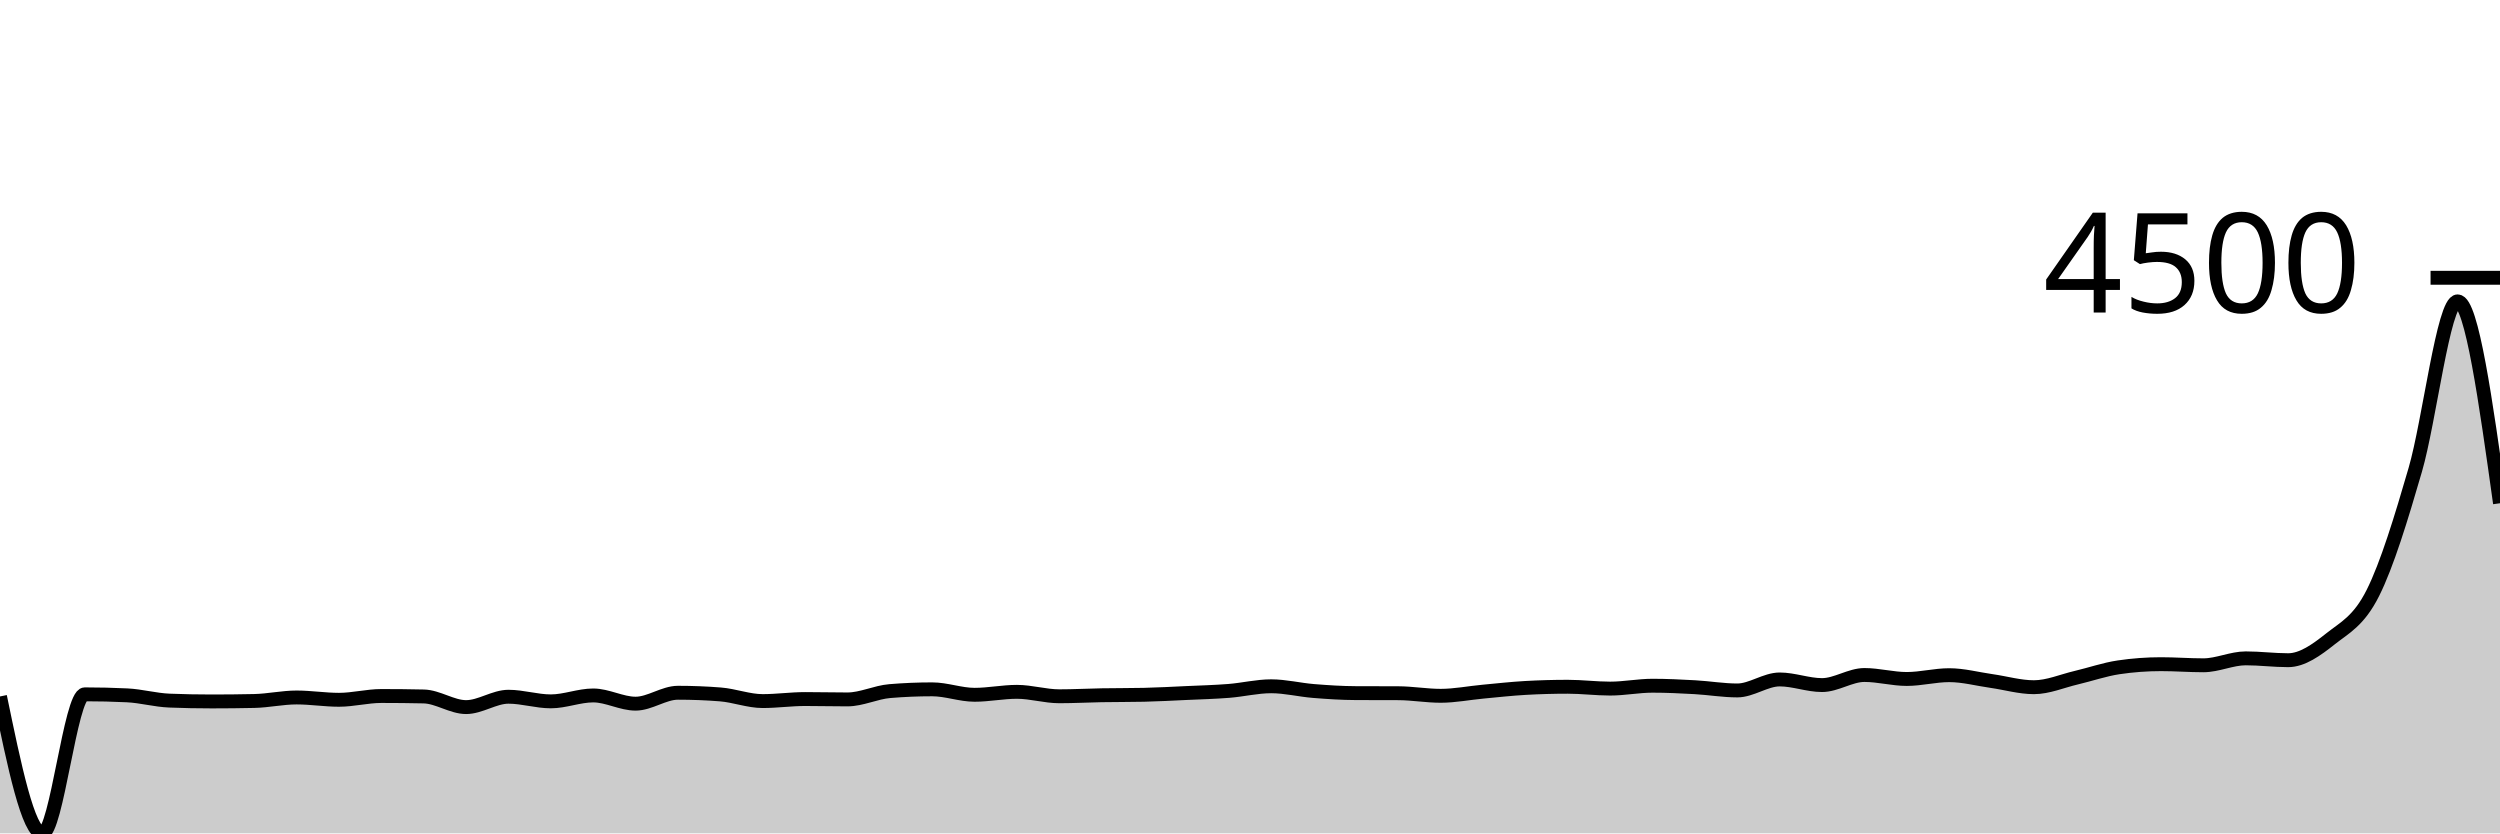
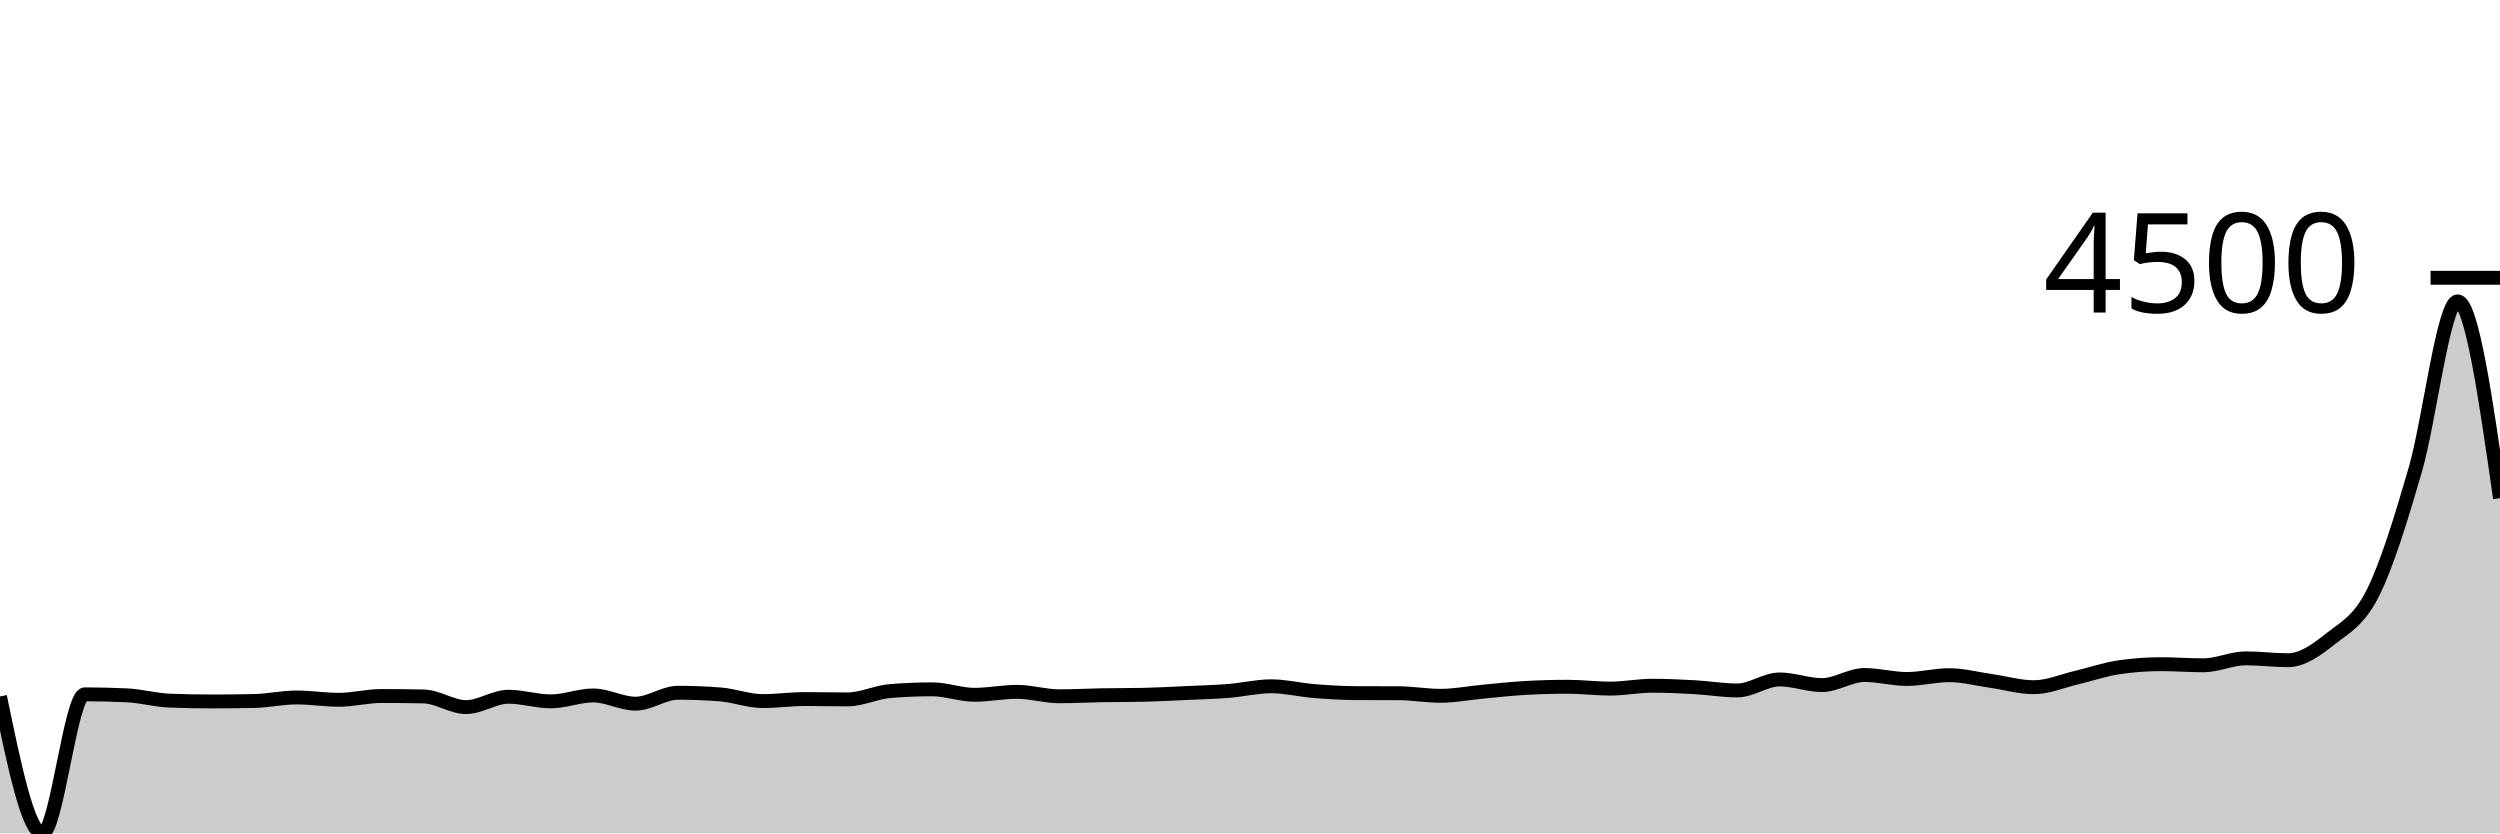
<svg xmlns="http://www.w3.org/2000/svg" viewBox="0 0 180 60">
  <g transform="translate(0,20)">
-     <path class="area" fill="rgba(0, 0, 0, 0.2)" d="M0,30.145C1.017,35.072,2.034,40,3.051,40C4.068,40,5.085,29.992,6.102,29.992C7.119,29.992,8.136,30.016,9.153,30.065C10.169,30.114,11.186,30.405,12.203,30.444C13.22,30.484,14.237,30.504,15.254,30.504C16.271,30.504,17.288,30.493,18.305,30.471C19.322,30.449,20.339,30.218,21.356,30.218C22.373,30.218,23.39,30.385,24.407,30.385C25.424,30.385,26.441,30.112,27.458,30.112C28.475,30.112,29.492,30.123,30.508,30.145C31.525,30.167,32.542,30.911,33.559,30.911C34.576,30.911,35.593,30.165,36.61,30.165C37.627,30.165,38.644,30.498,39.661,30.498C40.678,30.498,41.695,30.072,42.712,30.072C43.729,30.072,44.746,30.664,45.763,30.664C46.78,30.664,47.797,29.878,48.814,29.878C49.831,29.878,50.847,29.918,51.864,29.998C52.881,30.078,53.898,30.478,54.915,30.478C55.932,30.478,56.949,30.331,57.966,30.331C58.983,30.331,60,30.358,61.017,30.358C62.034,30.358,63.051,29.843,64.068,29.759C65.085,29.674,66.102,29.632,67.119,29.632C68.136,29.632,69.153,30.025,70.169,30.025C71.186,30.025,72.203,29.812,73.22,29.812C74.237,29.812,75.254,30.132,76.271,30.132C77.288,30.132,78.305,30.076,79.322,30.058C80.339,30.041,81.356,30.047,82.373,30.025C83.39,30.003,84.407,29.945,85.424,29.898C86.441,29.852,87.458,29.826,88.475,29.745C89.492,29.664,90.508,29.412,91.525,29.412C92.542,29.412,93.559,29.67,94.576,29.752C95.593,29.834,96.61,29.901,97.627,29.905C98.644,29.91,99.661,29.907,100.678,29.912C101.695,29.916,102.712,30.098,103.729,30.098C104.746,30.098,105.763,29.893,106.78,29.799C107.797,29.704,108.814,29.59,109.831,29.532C110.847,29.475,111.864,29.446,112.881,29.446C113.898,29.446,114.915,29.579,115.932,29.579C116.949,29.579,117.966,29.372,118.983,29.372C120,29.372,121.017,29.422,122.034,29.479C123.051,29.536,124.068,29.712,125.085,29.712C126.102,29.712,127.119,28.92,128.136,28.92C129.153,28.92,130.169,29.326,131.186,29.326C132.203,29.326,133.22,28.6,134.237,28.6C135.254,28.6,136.271,28.886,137.288,28.886C138.305,28.886,139.322,28.613,140.339,28.613C141.356,28.613,142.373,28.889,143.39,29.033C144.407,29.177,145.424,29.479,146.441,29.479C147.458,29.479,148.475,29.032,149.492,28.793C150.508,28.554,151.525,28.198,152.542,28.047C153.559,27.896,154.576,27.821,155.593,27.821C156.61,27.821,157.627,27.901,158.644,27.901C159.661,27.901,160.678,27.401,161.695,27.401C162.712,27.401,163.729,27.535,164.746,27.535C165.763,27.535,166.78,26.803,167.797,25.996C168.814,25.19,169.831,24.721,170.847,22.694C171.864,20.666,172.881,17.33,173.898,13.831C174.915,10.331,175.932,1.698,176.949,1.698C177.966,1.698,178.983,8.966,180,16.234L180,40C178.983,40,177.966,40,176.949,40C175.932,40,174.915,40,173.898,40C172.881,40,171.864,40,170.847,40C169.831,40,168.814,40,167.797,40C166.78,40,165.763,40,164.746,40C163.729,40,162.712,40,161.695,40C160.678,40,159.661,40,158.644,40C157.627,40,156.61,40,155.593,40C154.576,40,153.559,40,152.542,40C151.525,40,150.508,40,149.492,40C148.475,40,147.458,40,146.441,40C145.424,40,144.407,40,143.39,40C142.373,40,141.356,40,140.339,40C139.322,40,138.305,40,137.288,40C136.271,40,135.254,40,134.237,40C133.22,40,132.203,40,131.186,40C130.169,40,129.153,40,128.136,40C127.119,40,126.102,40,125.085,40C124.068,40,123.051,40,122.034,40C121.017,40,120,40,118.983,40C117.966,40,116.949,40,115.932,40C114.915,40,113.898,40,112.881,40C111.864,40,110.847,40,109.831,40C108.814,40,107.797,40,106.78,40C105.763,40,104.746,40,103.729,40C102.712,40,101.695,40,100.678,40C99.661,40,98.644,40,97.627,40C96.61,40,95.593,40,94.576,40C93.559,40,92.542,40,91.525,40C90.508,40,89.492,40,88.475,40C87.458,40,86.441,40,85.424,40C84.407,40,83.39,40,82.373,40C81.356,40,80.339,40,79.322,40C78.305,40,77.288,40,76.271,40C75.254,40,74.237,40,73.22,40C72.203,40,71.186,40,70.169,40C69.153,40,68.136,40,67.119,40C66.102,40,65.085,40,64.068,40C63.051,40,62.034,40,61.017,40C60,40,58.983,40,57.966,40C56.949,40,55.932,40,54.915,40C53.898,40,52.881,40,51.864,40C50.847,40,49.831,40,48.814,40C47.797,40,46.78,40,45.763,40C44.746,40,43.729,40,42.712,40C41.695,40,40.678,40,39.661,40C38.644,40,37.627,40,36.61,40C35.593,40,34.576,40,33.559,40C32.542,40,31.525,40,30.508,40C29.492,40,28.475,40,27.458,40C26.441,40,25.424,40,24.407,40C23.39,40,22.373,40,21.356,40C20.339,40,19.322,40,18.305,40C17.288,40,16.271,40,15.254,40C14.237,40,13.22,40,12.203,40C11.186,40,10.169,40,9.153,40C8.136,40,7.119,40,6.102,40C5.085,40,4.068,40,3.051,40C2.034,40,1.017,40,0,40Z" />
-     <path class="line" stroke="black" fill="none" d="M0,30.145C1.017,35.072,2.034,40,3.051,40C4.068,40,5.085,29.992,6.102,29.992C7.119,29.992,8.136,30.016,9.153,30.065C10.169,30.114,11.186,30.405,12.203,30.444C13.22,30.484,14.237,30.504,15.254,30.504C16.271,30.504,17.288,30.493,18.305,30.471C19.322,30.449,20.339,30.218,21.356,30.218C22.373,30.218,23.39,30.385,24.407,30.385C25.424,30.385,26.441,30.112,27.458,30.112C28.475,30.112,29.492,30.123,30.508,30.145C31.525,30.167,32.542,30.911,33.559,30.911C34.576,30.911,35.593,30.165,36.61,30.165C37.627,30.165,38.644,30.498,39.661,30.498C40.678,30.498,41.695,30.072,42.712,30.072C43.729,30.072,44.746,30.664,45.763,30.664C46.78,30.664,47.797,29.878,48.814,29.878C49.831,29.878,50.847,29.918,51.864,29.998C52.881,30.078,53.898,30.478,54.915,30.478C55.932,30.478,56.949,30.331,57.966,30.331C58.983,30.331,60,30.358,61.017,30.358C62.034,30.358,63.051,29.843,64.068,29.759C65.085,29.674,66.102,29.632,67.119,29.632C68.136,29.632,69.153,30.025,70.169,30.025C71.186,30.025,72.203,29.812,73.22,29.812C74.237,29.812,75.254,30.132,76.271,30.132C77.288,30.132,78.305,30.076,79.322,30.058C80.339,30.041,81.356,30.047,82.373,30.025C83.39,30.003,84.407,29.945,85.424,29.898C86.441,29.852,87.458,29.826,88.475,29.745C89.492,29.664,90.508,29.412,91.525,29.412C92.542,29.412,93.559,29.67,94.576,29.752C95.593,29.834,96.61,29.901,97.627,29.905C98.644,29.91,99.661,29.907,100.678,29.912C101.695,29.916,102.712,30.098,103.729,30.098C104.746,30.098,105.763,29.893,106.78,29.799C107.797,29.704,108.814,29.59,109.831,29.532C110.847,29.475,111.864,29.446,112.881,29.446C113.898,29.446,114.915,29.579,115.932,29.579C116.949,29.579,117.966,29.372,118.983,29.372C120,29.372,121.017,29.422,122.034,29.479C123.051,29.536,124.068,29.712,125.085,29.712C126.102,29.712,127.119,28.92,128.136,28.92C129.153,28.92,130.169,29.326,131.186,29.326C132.203,29.326,133.22,28.6,134.237,28.6C135.254,28.6,136.271,28.886,137.288,28.886C138.305,28.886,139.322,28.613,140.339,28.613C141.356,28.613,142.373,28.889,143.39,29.033C144.407,29.177,145.424,29.479,146.441,29.479C147.458,29.479,148.475,29.032,149.492,28.793C150.508,28.554,151.525,28.198,152.542,28.047C153.559,27.896,154.576,27.821,155.593,27.821C156.61,27.821,157.627,27.901,158.644,27.901C159.661,27.901,160.678,27.401,161.695,27.401C162.712,27.401,163.729,27.535,164.746,27.535C165.763,27.535,166.78,26.803,167.797,25.996C168.814,25.19,169.831,24.721,170.847,22.694C171.864,20.666,172.881,17.33,173.898,13.831C174.915,10.331,175.932,1.698,176.949,1.698C177.966,1.698,178.983,8.966,180,16.234" />
+     <path class="area" fill="rgba(0, 0, 0, 0.2)" d="M0,30.145C1.017,35.072,2.034,40,3.051,40C4.068,40,5.085,29.992,6.102,29.992C7.119,29.992,8.136,30.016,9.153,30.065C10.169,30.114,11.186,30.405,12.203,30.444C13.22,30.484,14.237,30.504,15.254,30.504C16.271,30.504,17.288,30.493,18.305,30.471C19.322,30.449,20.339,30.218,21.356,30.218C22.373,30.218,23.39,30.385,24.407,30.385C25.424,30.385,26.441,30.112,27.458,30.112C28.475,30.112,29.492,30.123,30.508,30.145C31.525,30.167,32.542,30.911,33.559,30.911C34.576,30.911,35.593,30.165,36.61,30.165C37.627,30.165,38.644,30.498,39.661,30.498C40.678,30.498,41.695,30.072,42.712,30.072C43.729,30.072,44.746,30.664,45.763,30.664C46.78,30.664,47.797,29.878,48.814,29.878C49.831,29.878,50.847,29.918,51.864,29.998C52.881,30.078,53.898,30.478,54.915,30.478C55.932,30.478,56.949,30.331,57.966,30.331C58.983,30.331,60,30.358,61.017,30.358C62.034,30.358,63.051,29.843,64.068,29.759C65.085,29.674,66.102,29.632,67.119,29.632C68.136,29.632,69.153,30.025,70.169,30.025C71.186,30.025,72.203,29.812,73.22,29.812C74.237,29.812,75.254,30.132,76.271,30.132C77.288,30.132,78.305,30.076,79.322,30.058C80.339,30.041,81.356,30.047,82.373,30.025C83.39,30.003,84.407,29.945,85.424,29.898C86.441,29.852,87.458,29.826,88.475,29.745C89.492,29.664,90.508,29.412,91.525,29.412C92.542,29.412,93.559,29.67,94.576,29.752C95.593,29.834,96.61,29.901,97.627,29.905C98.644,29.91,99.661,29.907,100.678,29.912C101.695,29.916,102.712,30.098,103.729,30.098C104.746,30.098,105.763,29.893,106.78,29.799C107.797,29.704,108.814,29.59,109.831,29.532C110.847,29.475,111.864,29.446,112.881,29.446C113.898,29.446,114.915,29.579,115.932,29.579C116.949,29.579,117.966,29.372,118.983,29.372C120,29.372,121.017,29.422,122.034,29.479C123.051,29.536,124.068,29.712,125.085,29.712C126.102,29.712,127.119,28.92,128.136,28.92C129.153,28.92,130.169,29.326,131.186,29.326C132.203,29.326,133.22,28.6,134.237,28.6C135.254,28.6,136.271,28.886,137.288,28.886C138.305,28.886,139.322,28.613,140.339,28.613C141.356,28.613,142.373,28.889,143.39,29.033C144.407,29.177,145.424,29.479,146.441,29.479C147.458,29.479,148.475,29.032,149.492,28.793C150.508,28.554,151.525,28.198,152.542,28.047C153.559,27.896,154.576,27.821,155.593,27.821C156.61,27.821,157.627,27.901,158.644,27.901C159.661,27.901,160.678,27.401,161.695,27.401C162.712,27.401,163.729,27.535,164.746,27.535C165.763,27.535,166.78,26.803,167.797,25.996C168.814,25.19,169.831,24.721,170.847,22.694C171.864,20.666,172.881,17.33,173.898,13.831C174.915,10.331,175.932,1.698,176.949,1.698C177.966,1.698,178.983,8.783,180,15.868L180,40C178.983,40,177.966,40,176.949,40C175.932,40,174.915,40,173.898,40C172.881,40,171.864,40,170.847,40C169.831,40,168.814,40,167.797,40C166.78,40,165.763,40,164.746,40C163.729,40,162.712,40,161.695,40C160.678,40,159.661,40,158.644,40C157.627,40,156.61,40,155.593,40C154.576,40,153.559,40,152.542,40C151.525,40,150.508,40,149.492,40C148.475,40,147.458,40,146.441,40C145.424,40,144.407,40,143.39,40C142.373,40,141.356,40,140.339,40C139.322,40,138.305,40,137.288,40C136.271,40,135.254,40,134.237,40C133.22,40,132.203,40,131.186,40C130.169,40,129.153,40,128.136,40C127.119,40,126.102,40,125.085,40C124.068,40,123.051,40,122.034,40C121.017,40,120,40,118.983,40C117.966,40,116.949,40,115.932,40C114.915,40,113.898,40,112.881,40C111.864,40,110.847,40,109.831,40C108.814,40,107.797,40,106.78,40C105.763,40,104.746,40,103.729,40C102.712,40,101.695,40,100.678,40C99.661,40,98.644,40,97.627,40C96.61,40,95.593,40,94.576,40C93.559,40,92.542,40,91.525,40C90.508,40,89.492,40,88.475,40C87.458,40,86.441,40,85.424,40C84.407,40,83.39,40,82.373,40C81.356,40,80.339,40,79.322,40C78.305,40,77.288,40,76.271,40C75.254,40,74.237,40,73.22,40C72.203,40,71.186,40,70.169,40C69.153,40,68.136,40,67.119,40C66.102,40,65.085,40,64.068,40C63.051,40,62.034,40,61.017,40C60,40,58.983,40,57.966,40C56.949,40,55.932,40,54.915,40C53.898,40,52.881,40,51.864,40C50.847,40,49.831,40,48.814,40C47.797,40,46.78,40,45.763,40C44.746,40,43.729,40,42.712,40C41.695,40,40.678,40,39.661,40C38.644,40,37.627,40,36.61,40C35.593,40,34.576,40,33.559,40C32.542,40,31.525,40,30.508,40C29.492,40,28.475,40,27.458,40C26.441,40,25.424,40,24.407,40C23.39,40,22.373,40,21.356,40C20.339,40,19.322,40,18.305,40C17.288,40,16.271,40,15.254,40C14.237,40,13.22,40,12.203,40C11.186,40,10.169,40,9.153,40C8.136,40,7.119,40,6.102,40C5.085,40,4.068,40,3.051,40C2.034,40,1.017,40,0,40Z" />
+     <path class="line" stroke="black" fill="none" d="M0,30.145C1.017,35.072,2.034,40,3.051,40C4.068,40,5.085,29.992,6.102,29.992C7.119,29.992,8.136,30.016,9.153,30.065C10.169,30.114,11.186,30.405,12.203,30.444C13.22,30.484,14.237,30.504,15.254,30.504C16.271,30.504,17.288,30.493,18.305,30.471C19.322,30.449,20.339,30.218,21.356,30.218C22.373,30.218,23.39,30.385,24.407,30.385C25.424,30.385,26.441,30.112,27.458,30.112C28.475,30.112,29.492,30.123,30.508,30.145C31.525,30.167,32.542,30.911,33.559,30.911C34.576,30.911,35.593,30.165,36.61,30.165C37.627,30.165,38.644,30.498,39.661,30.498C40.678,30.498,41.695,30.072,42.712,30.072C43.729,30.072,44.746,30.664,45.763,30.664C46.78,30.664,47.797,29.878,48.814,29.878C49.831,29.878,50.847,29.918,51.864,29.998C52.881,30.078,53.898,30.478,54.915,30.478C55.932,30.478,56.949,30.331,57.966,30.331C58.983,30.331,60,30.358,61.017,30.358C62.034,30.358,63.051,29.843,64.068,29.759C65.085,29.674,66.102,29.632,67.119,29.632C68.136,29.632,69.153,30.025,70.169,30.025C71.186,30.025,72.203,29.812,73.22,29.812C74.237,29.812,75.254,30.132,76.271,30.132C77.288,30.132,78.305,30.076,79.322,30.058C80.339,30.041,81.356,30.047,82.373,30.025C83.39,30.003,84.407,29.945,85.424,29.898C86.441,29.852,87.458,29.826,88.475,29.745C89.492,29.664,90.508,29.412,91.525,29.412C92.542,29.412,93.559,29.67,94.576,29.752C95.593,29.834,96.61,29.901,97.627,29.905C98.644,29.91,99.661,29.907,100.678,29.912C101.695,29.916,102.712,30.098,103.729,30.098C104.746,30.098,105.763,29.893,106.78,29.799C107.797,29.704,108.814,29.59,109.831,29.532C110.847,29.475,111.864,29.446,112.881,29.446C113.898,29.446,114.915,29.579,115.932,29.579C116.949,29.579,117.966,29.372,118.983,29.372C120,29.372,121.017,29.422,122.034,29.479C123.051,29.536,124.068,29.712,125.085,29.712C126.102,29.712,127.119,28.92,128.136,28.92C129.153,28.92,130.169,29.326,131.186,29.326C132.203,29.326,133.22,28.6,134.237,28.6C135.254,28.6,136.271,28.886,137.288,28.886C138.305,28.886,139.322,28.613,140.339,28.613C141.356,28.613,142.373,28.889,143.39,29.033C144.407,29.177,145.424,29.479,146.441,29.479C147.458,29.479,148.475,29.032,149.492,28.793C150.508,28.554,151.525,28.198,152.542,28.047C153.559,27.896,154.576,27.821,155.593,27.821C156.61,27.821,157.627,27.901,158.644,27.901C159.661,27.901,160.678,27.401,161.695,27.401C162.712,27.401,163.729,27.535,164.746,27.535C165.763,27.535,166.78,26.803,167.797,25.996C168.814,25.19,169.831,24.721,170.847,22.694C171.864,20.666,172.881,17.33,173.898,13.831C174.915,10.331,175.932,1.698,176.949,1.698C177.966,1.698,178.983,8.783,180,15.868" />
    <path class="axis-ceiling" stroke-width="1" stroke="black" fill="none" d="M175,0L180,0" />
    <text class="axis-ceiling-label" font-family="sans-serif" text-anchor="end" font-size="10px" x="170" y="2.5">4500</text>
  </g>
</svg>
